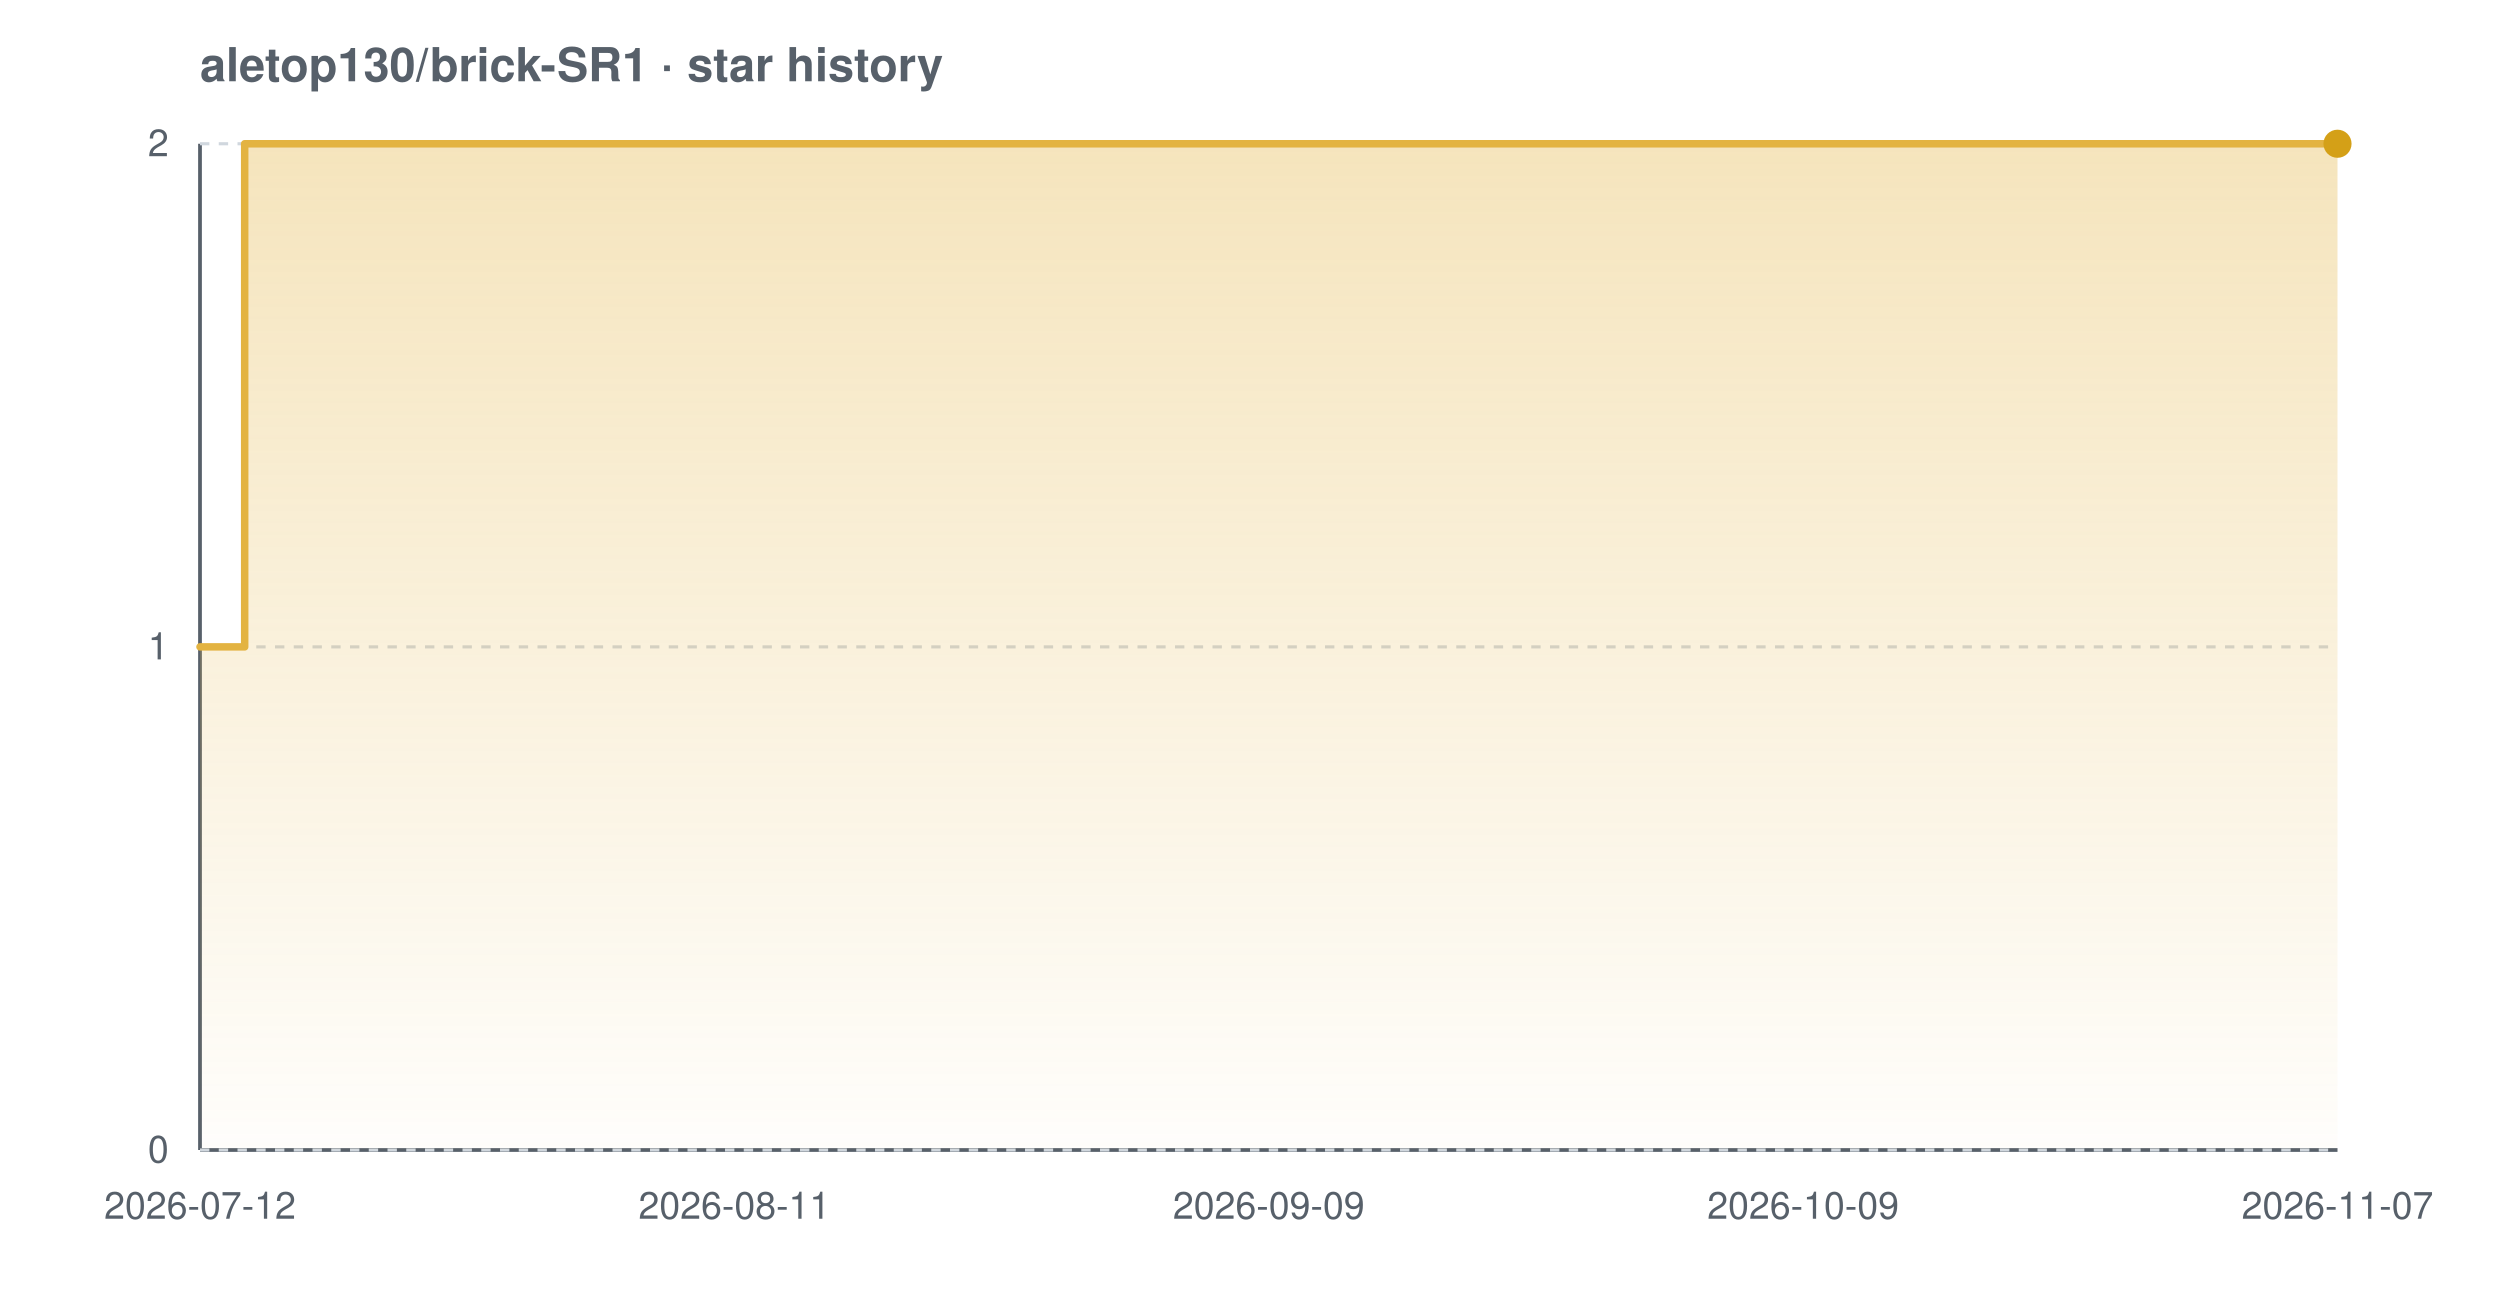
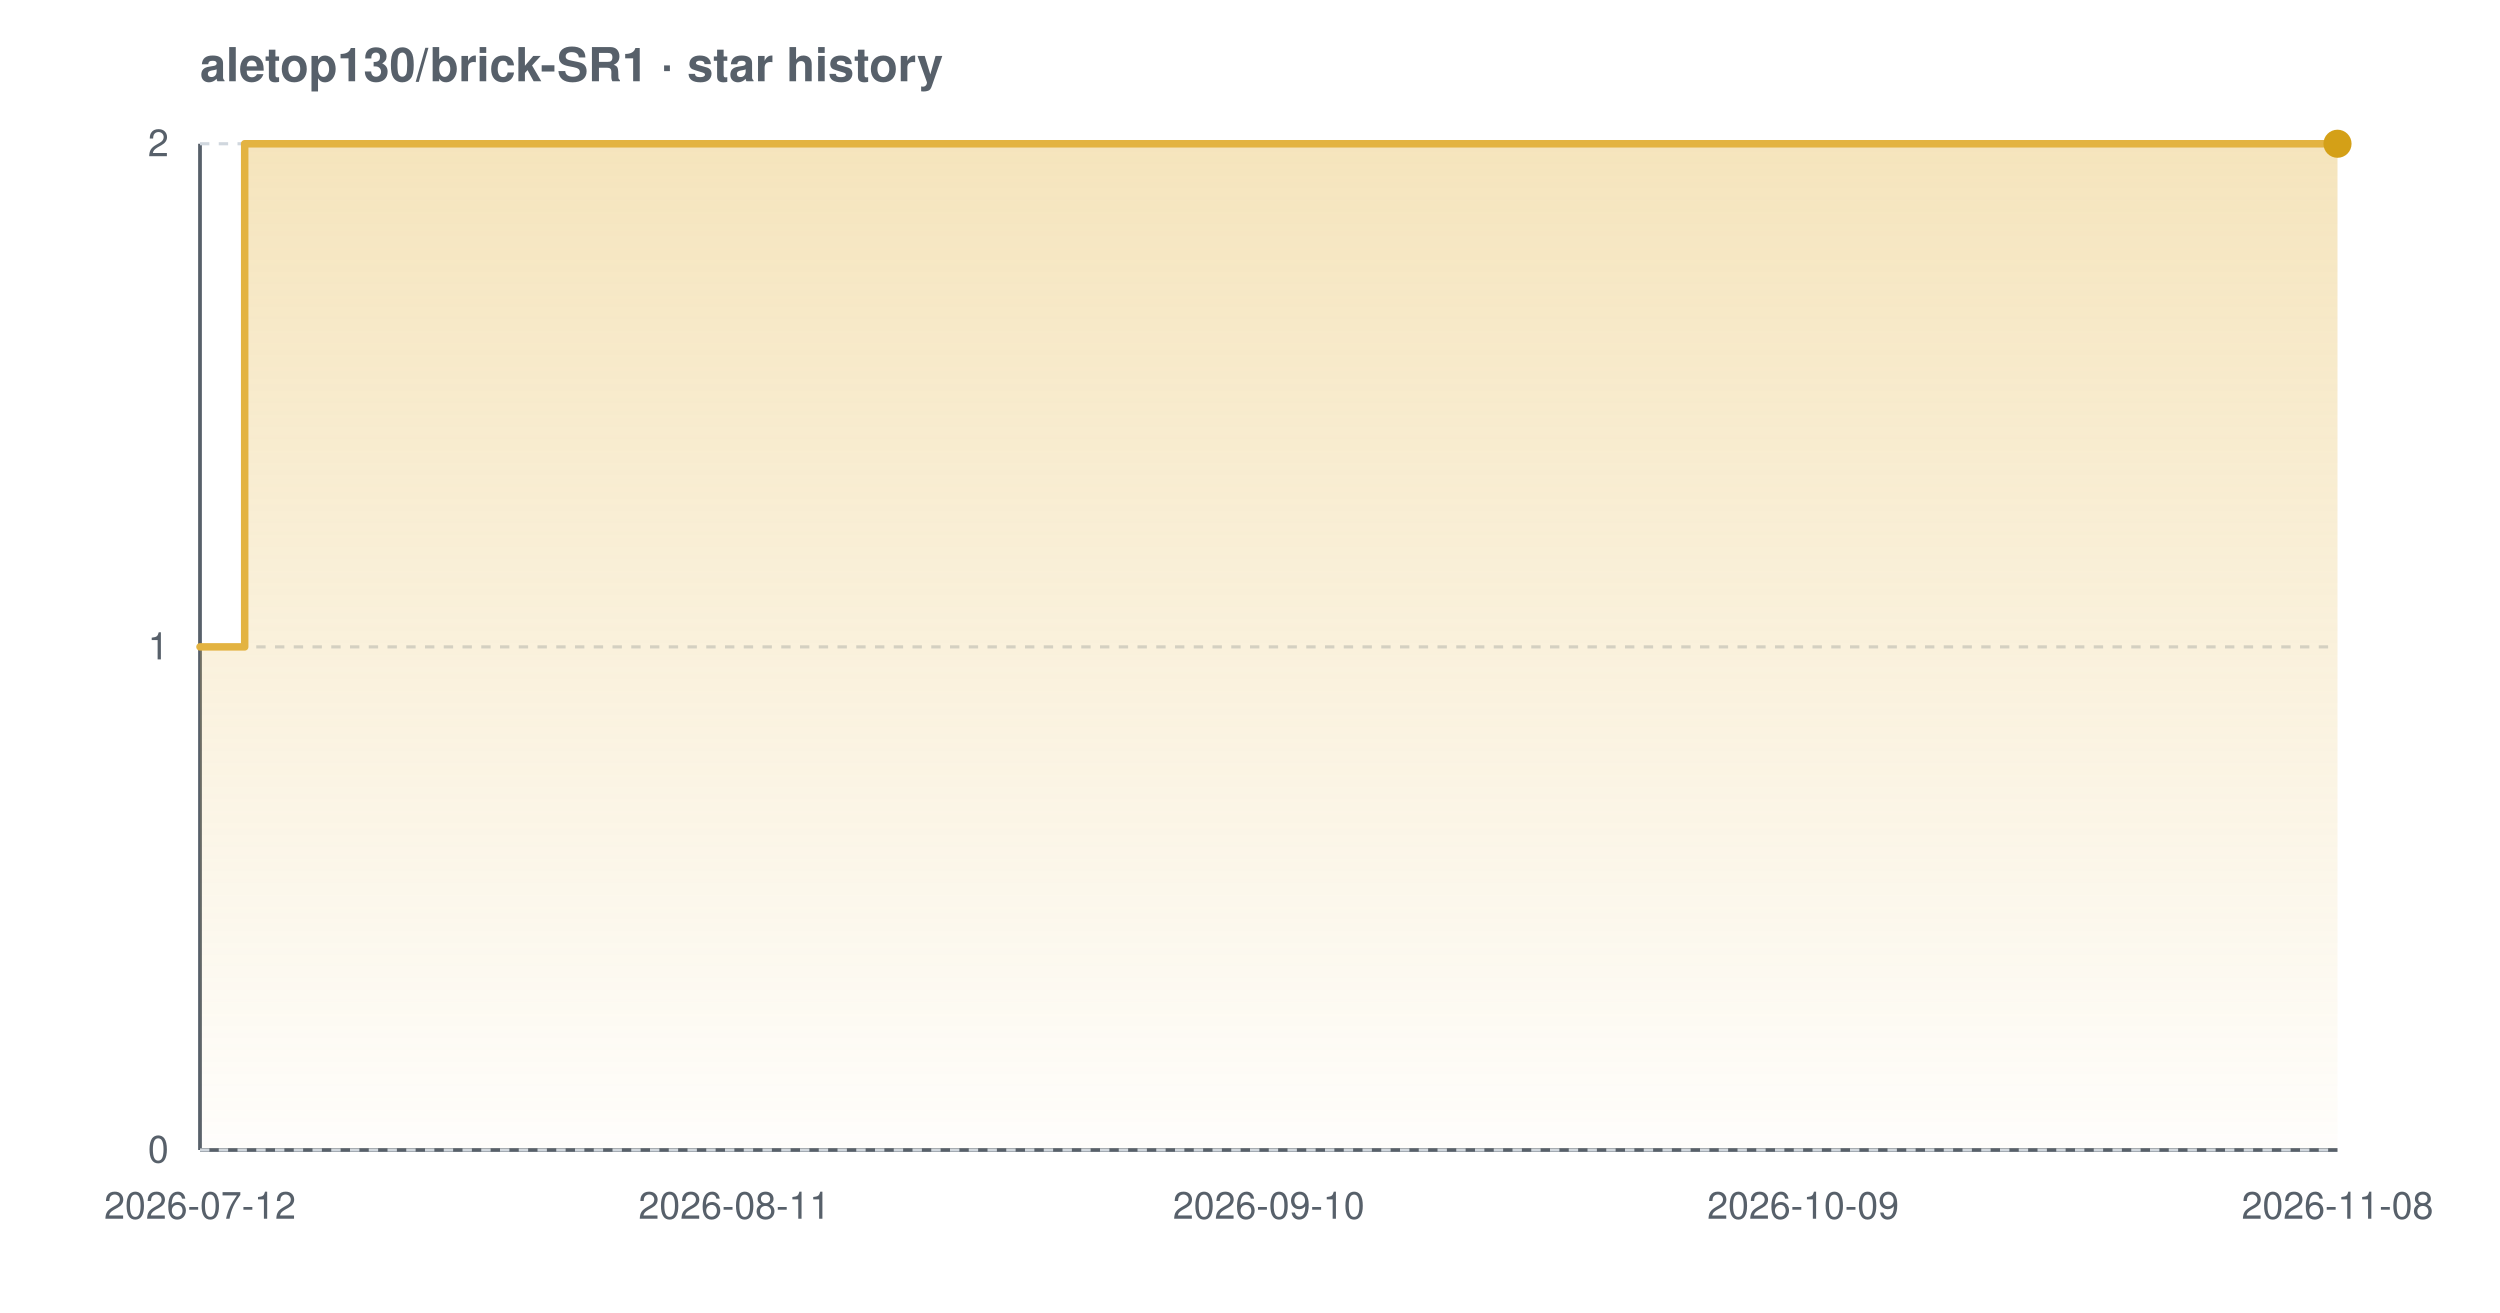
<svg xmlns="http://www.w3.org/2000/svg" width="800" height="420" viewBox="0 0 800 420" font-family="-apple-system,BlinkMacSystemFont,'Segoe UI',Helvetica,Arial,sans-serif" role="img" aria-label="Star history chart for aletop130/brick-SR1">
  <defs>
    <linearGradient id="grad-light" x1="0" y1="0" x2="0" y2="1">
      <stop offset="0%" stop-color="#e3b341" stop-opacity="0.35" />
      <stop offset="100%" stop-color="#e3b341" stop-opacity="0.02" />
    </linearGradient>
  </defs>
  <text x="64" y="26" font-size="15" font-weight="600" fill="#57606a">aletop130/brick-SR1 · star history</text>
  <line x1="64" y1="368" x2="748" y2="368" stroke="#57606a" stroke-width="1.2" />
  <line x1="64" y1="46" x2="64" y2="368" stroke="#57606a" stroke-width="1.2" />
  <line x1="64" y1="368.0" x2="748" y2="368.0" stroke="#d0d7de" stroke-width="1" stroke-dasharray="3 3" />
  <line x1="64" y1="207.0" x2="748" y2="207.0" stroke="#d0d7de" stroke-width="1" stroke-dasharray="3 3" />
  <line x1="64" y1="46.0" x2="748" y2="46.0" stroke="#d0d7de" stroke-width="1" stroke-dasharray="3 3" />
  <path d="M 64.0 207.0 L 78.3 207.0 L 78.3 46.0 L 748.0 46.0 L 748.0 46.0 L 748.0 368.0 L 64.0 368.0 Z" fill="url(#grad-light)" />
  <path d="M 64.0 207.0 L 78.3 207.0 L 78.3 46.0 L 748.0 46.0 L 748.0 46.0" fill="none" stroke="#e3b341" stroke-width="2.4" stroke-linejoin="round" stroke-linecap="round" />
  <circle cx="748.0" cy="46.0" r="4.5" fill="#d4a017" />
  <text x="54" y="372.0" text-anchor="end" font-size="12" fill="#57606a">0</text>
  <text x="54" y="211.0" text-anchor="end" font-size="12" fill="#57606a">1</text>
  <text x="54" y="50.0" text-anchor="end" font-size="12" fill="#57606a">2</text>
  <text x="64.0" y="390" text-anchor="middle" font-size="12" fill="#57606a">2026-07-12</text>
  <text x="235.0" y="390" text-anchor="middle" font-size="12" fill="#57606a">2026-08-11</text>
-   <text x="406.0" y="390" text-anchor="middle" font-size="12" fill="#57606a">2026-09-09</text>
+   <text x="406.0" y="390" text-anchor="middle" font-size="12" fill="#57606a">2026-09-10</text>
  <text x="577.0" y="390" text-anchor="middle" font-size="12" fill="#57606a">2026-10-09</text>
-   <text x="748.0" y="390" text-anchor="middle" font-size="12" fill="#57606a">2026-11-07</text>
+   <text x="748.0" y="390" text-anchor="middle" font-size="12" fill="#57606a">2026-11-08</text>
</svg>
